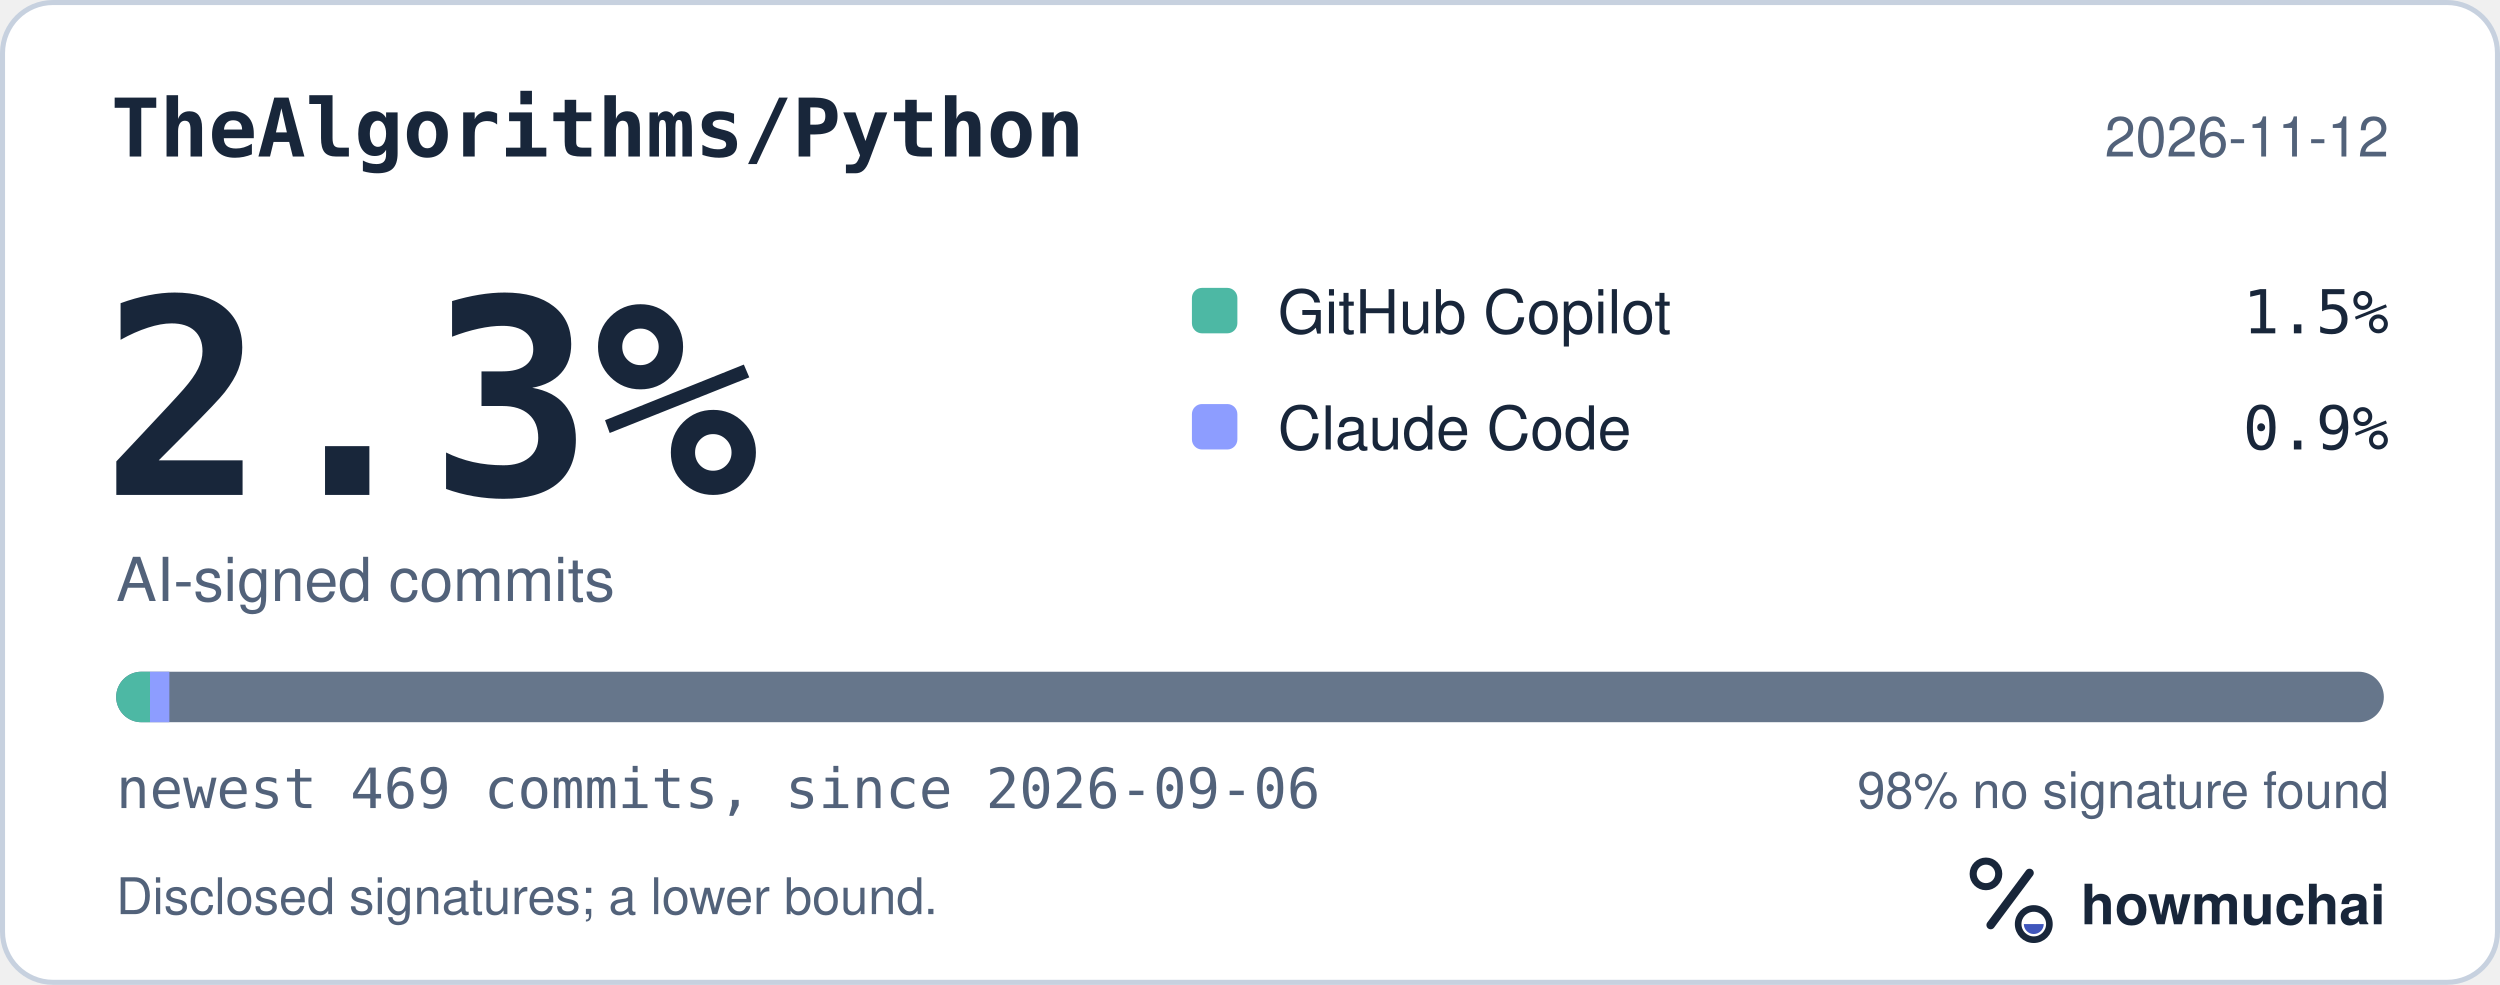
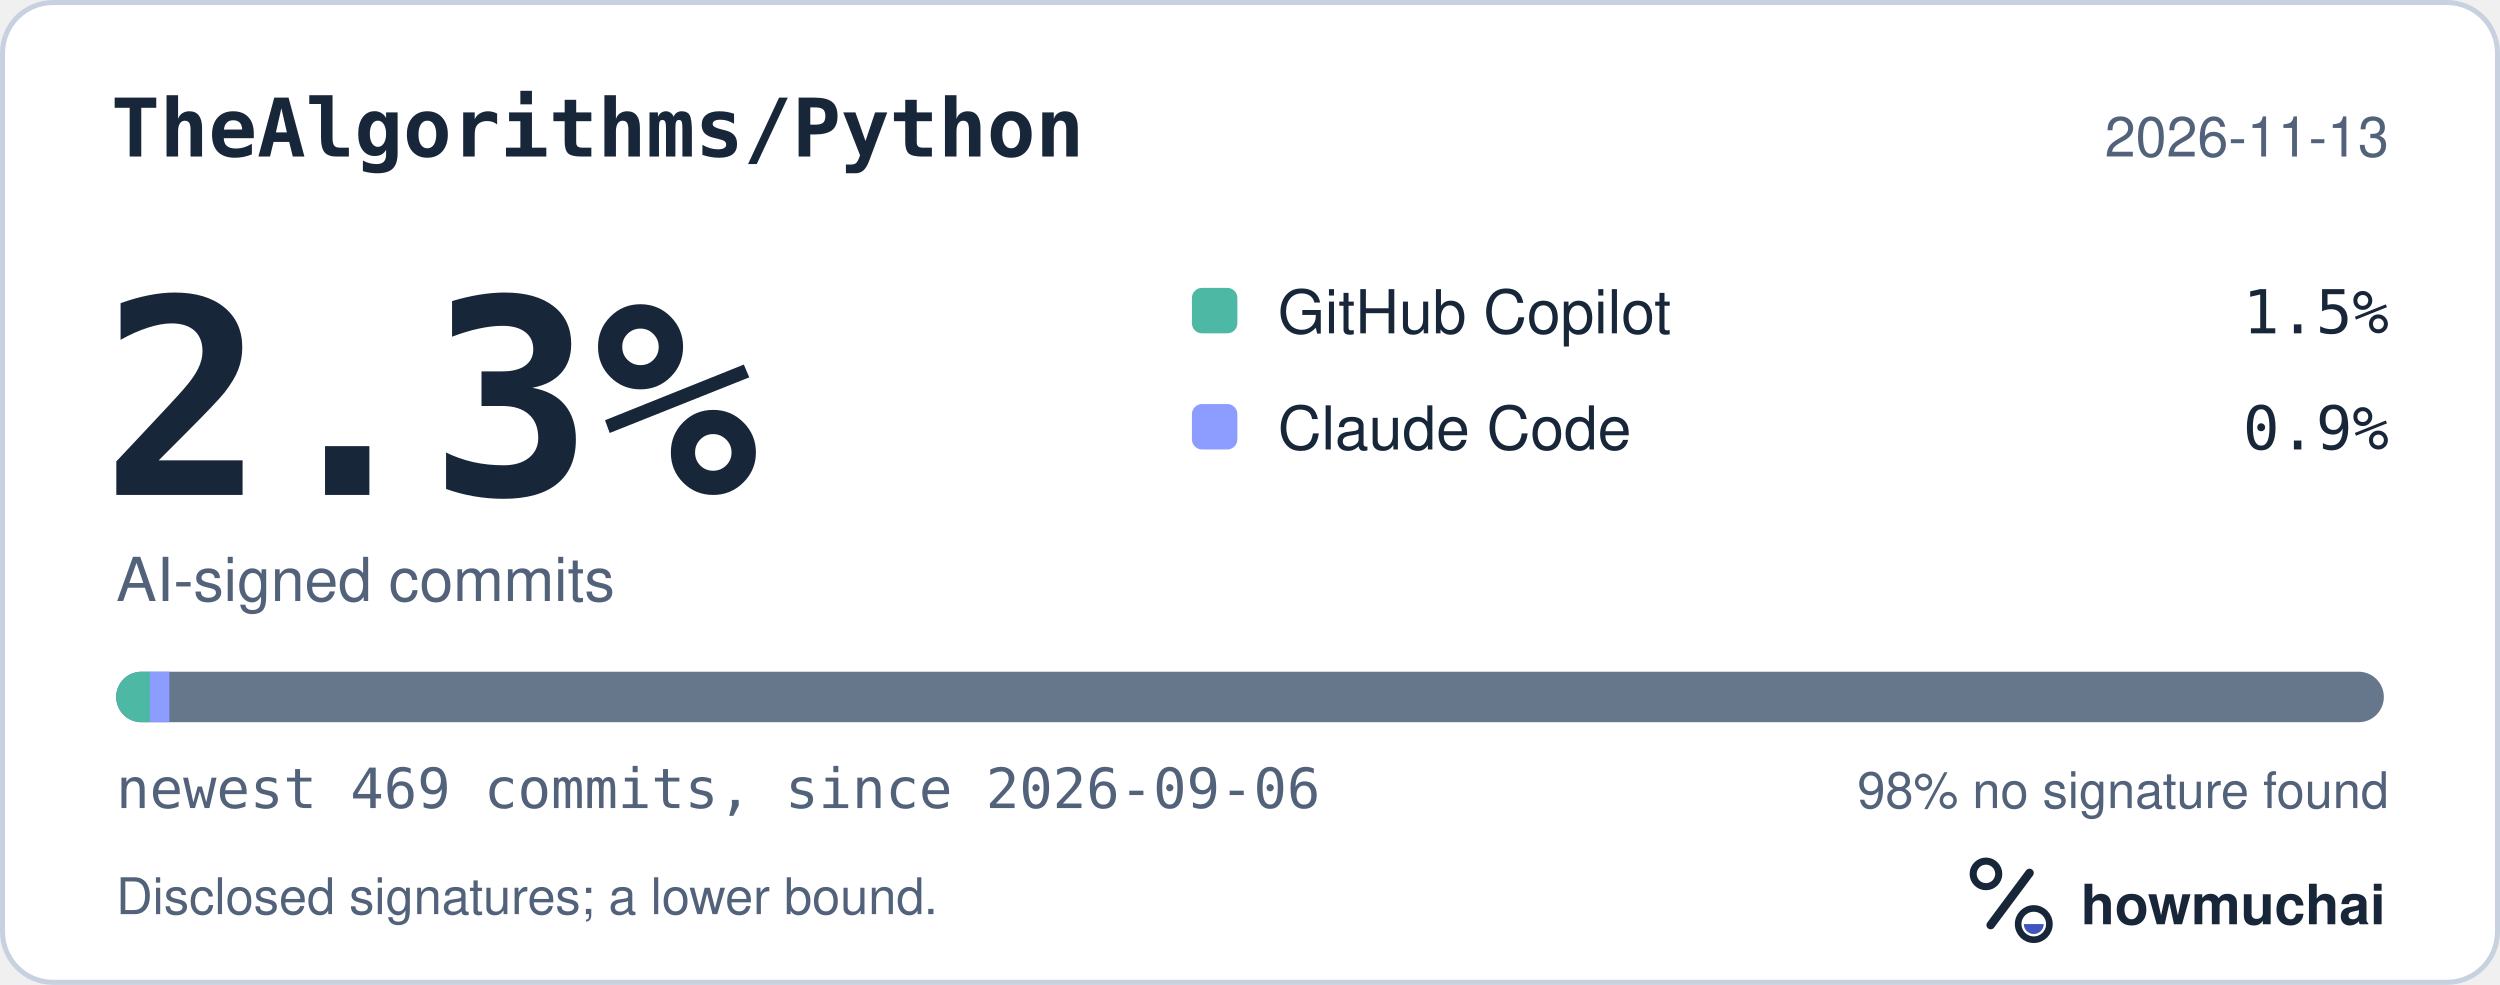
<svg xmlns="http://www.w3.org/2000/svg" width="495" height="195" viewBox="0 0 495 195" role="img" aria-labelledby="hm-t hm-d">
  <rect x="0.5" y="0.5" width="494" height="194" rx="10" fill="#FFFFFF" stroke="#C7D1DF" />
  <text x="22" y="31" fill="#18263A" font-family="ui-monospace, SF Mono, Menlo, Consolas, IBM Plex Mono, monospace" font-size="16" font-weight="600">TheAlgorithms/Python</text>
-   <text x="473" y="31" fill="#52627A" font-family="-apple-system, BlinkMacSystemFont, Segoe UI, Helvetica, Arial, Fira Sans, sans-serif" font-size="11" text-anchor="end">2026-11-12</text>
+   <text x="473" y="31" fill="#52627A" font-family="-apple-system, BlinkMacSystemFont, Segoe UI, Helvetica, Arial, Fira Sans, sans-serif" font-size="11" text-anchor="end">2026-11-13</text>
  <text x="20" y="98" fill="#18263A" font-family="ui-monospace, SF Mono, Menlo, Consolas, IBM Plex Mono, monospace" font-size="54" font-weight="700">2.3%</text>
  <text x="23" y="119" fill="#52627A" font-family="-apple-system, BlinkMacSystemFont, Segoe UI, Helvetica, Arial, Fira Sans, sans-serif" font-size="12">AI-signed commits</text>
  <rect x="236" y="57" width="9" height="9" rx="2" fill="#4DB8A4" />
  <text x="253" y="66" fill="#18263A" font-family="-apple-system, BlinkMacSystemFont, Segoe UI, Helvetica, Arial, Fira Sans, sans-serif" font-size="12">GitHub Copilot</text>
  <text x="473" y="66" fill="#18263A" font-family="ui-monospace, SF Mono, Menlo, Consolas, IBM Plex Mono, monospace" font-size="12" text-anchor="end">1.5%</text>
  <rect x="236" y="80" width="9" height="9" rx="2" fill="#8D9DFF" />
  <text x="253" y="89" fill="#18263A" font-family="-apple-system, BlinkMacSystemFont, Segoe UI, Helvetica, Arial, Fira Sans, sans-serif" font-size="12">Claude Code</text>
  <text x="473" y="89" fill="#18263A" font-family="ui-monospace, SF Mono, Menlo, Consolas, IBM Plex Mono, monospace" font-size="12" text-anchor="end">0.9%</text>
  <defs>
    <clipPath id="hm-bar">
      <rect x="23" y="133" width="449" height="10" rx="5" />
    </clipPath>
  </defs>
  <rect x="23" y="133" width="449" height="10" rx="5" fill="#66768B" />
  <g clip-path="url(#hm-bar)">
    <rect x="23.00" y="133" width="6.70" height="10" fill="#4DB8A4" />
    <rect x="29.70" y="133" width="3.83" height="10" fill="#8D9DFF" />
  </g>
  <text x="23" y="160" fill="#52627A" font-family="ui-monospace, SF Mono, Menlo, Consolas, IBM Plex Mono, monospace" font-size="11">newest 469 commits, since 2026-09-06</text>
  <text x="473" y="160" fill="#52627A" font-family="-apple-system, BlinkMacSystemFont, Segoe UI, Helvetica, Arial, Fira Sans, sans-serif" font-size="10" text-anchor="end">98% no signature found</text>
  <text x="23" y="181" fill="#52627A" font-family="-apple-system, BlinkMacSystemFont, Segoe UI, Helvetica, Arial, Fira Sans, sans-serif" font-size="10">Disclosed signatures; a lower bound.</text>
  <g transform="translate(386 166) scale(0.046875)">
    <circle cx="154" cy="150" r="54" fill="none" stroke="#18263A" stroke-width="30" />
    <path d="M174 366 338 146" fill="none" stroke="#18263A" stroke-width="36" stroke-linecap="round" />
    <circle cx="356" cy="362" r="66" fill="none" stroke="#18263A" stroke-width="28" />
    <path d="M314 362a42 42 0 0 0 84 0Z" fill="#4056BC" />
  </g>
  <text x="412" y="183" fill="#18263A" font-family="-apple-system, BlinkMacSystemFont, Segoe UI, Helvetica, Arial, Fira Sans, sans-serif" font-size="11" font-weight="650">howmuchai</text>
</svg>
